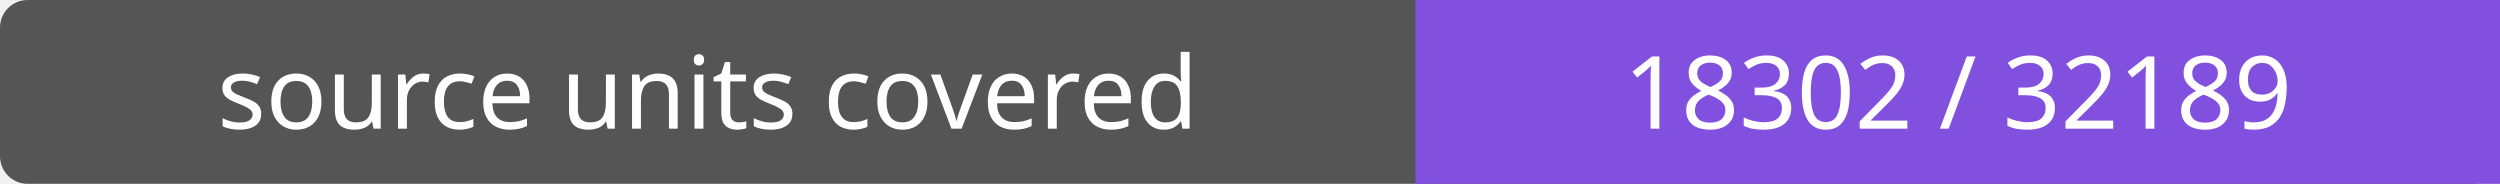
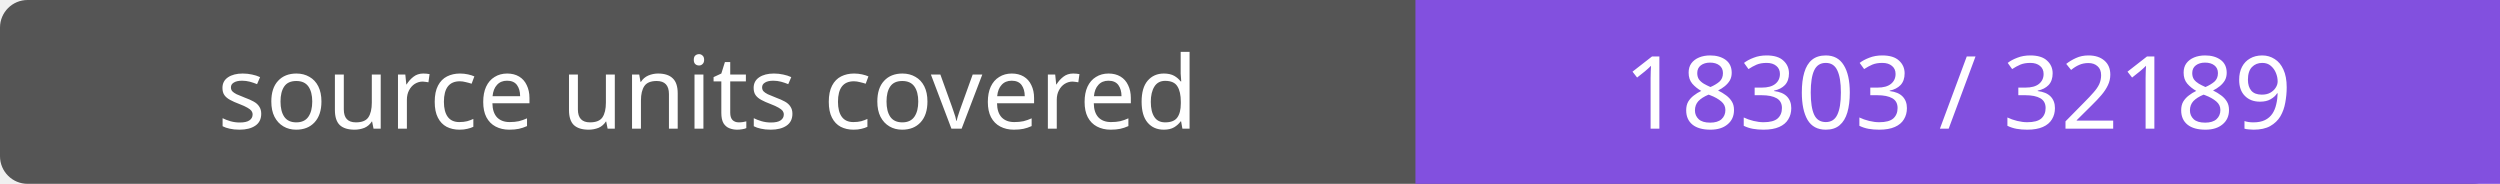
- <svg xmlns="http://www.w3.org/2000/svg" width="272" height="20" role="img" aria-label="source units covered: 18302 / 32189">
+ <svg xmlns="http://www.w3.org/2000/svg" width="272" height="20" role="img" aria-label="source units covered: 18303 / 32189">
  <rect width="272" height="20" rx="3" fill="#555" />
  <path fill="#8250df" d="M154 0h118v20H154z" />
  <g fill="#fff" text-anchor="middle" font-family="Verdana,sans-serif" font-size="11">
    <text x="77.0" y="14">source units covered</text>
-     <text x="213.0" y="14">18302 / 32189</text>
+     <text x="213.0" y="14">18303 / 32189</text>
  </g>
</svg>
